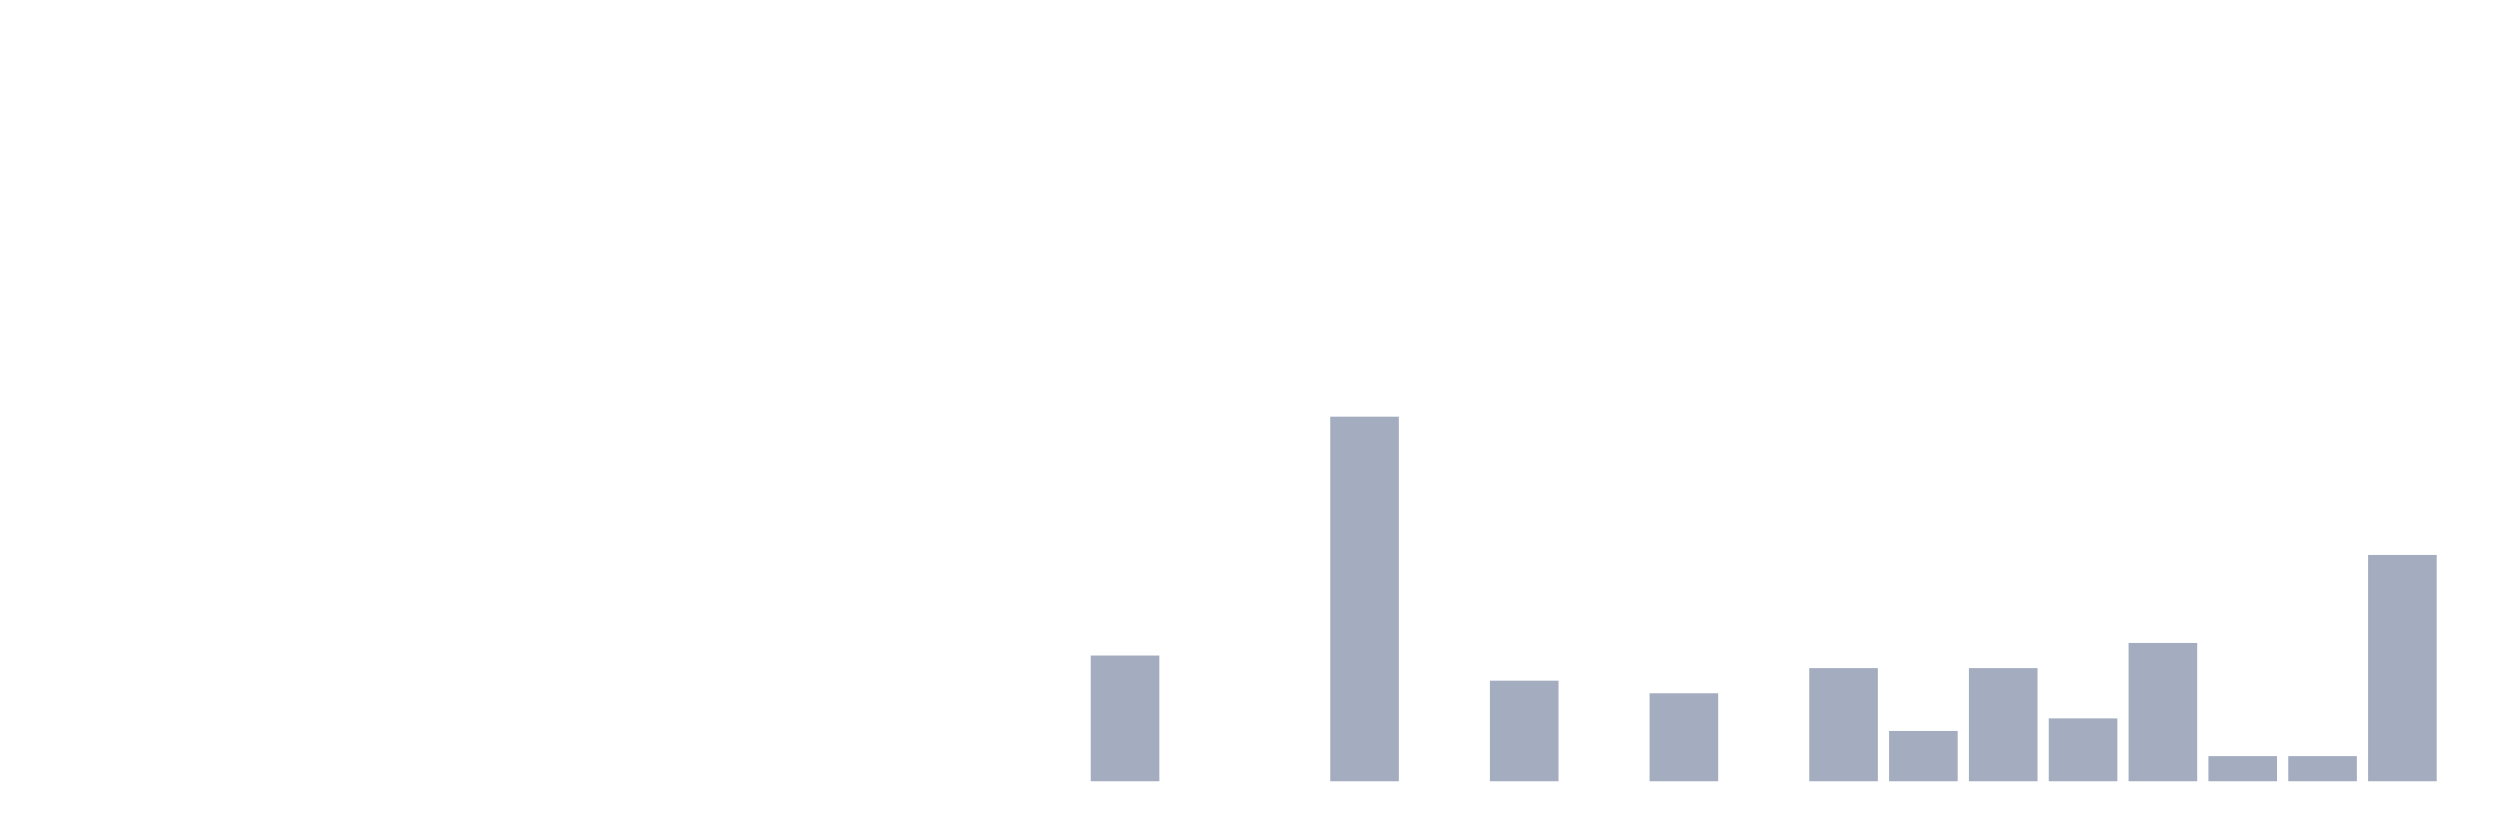
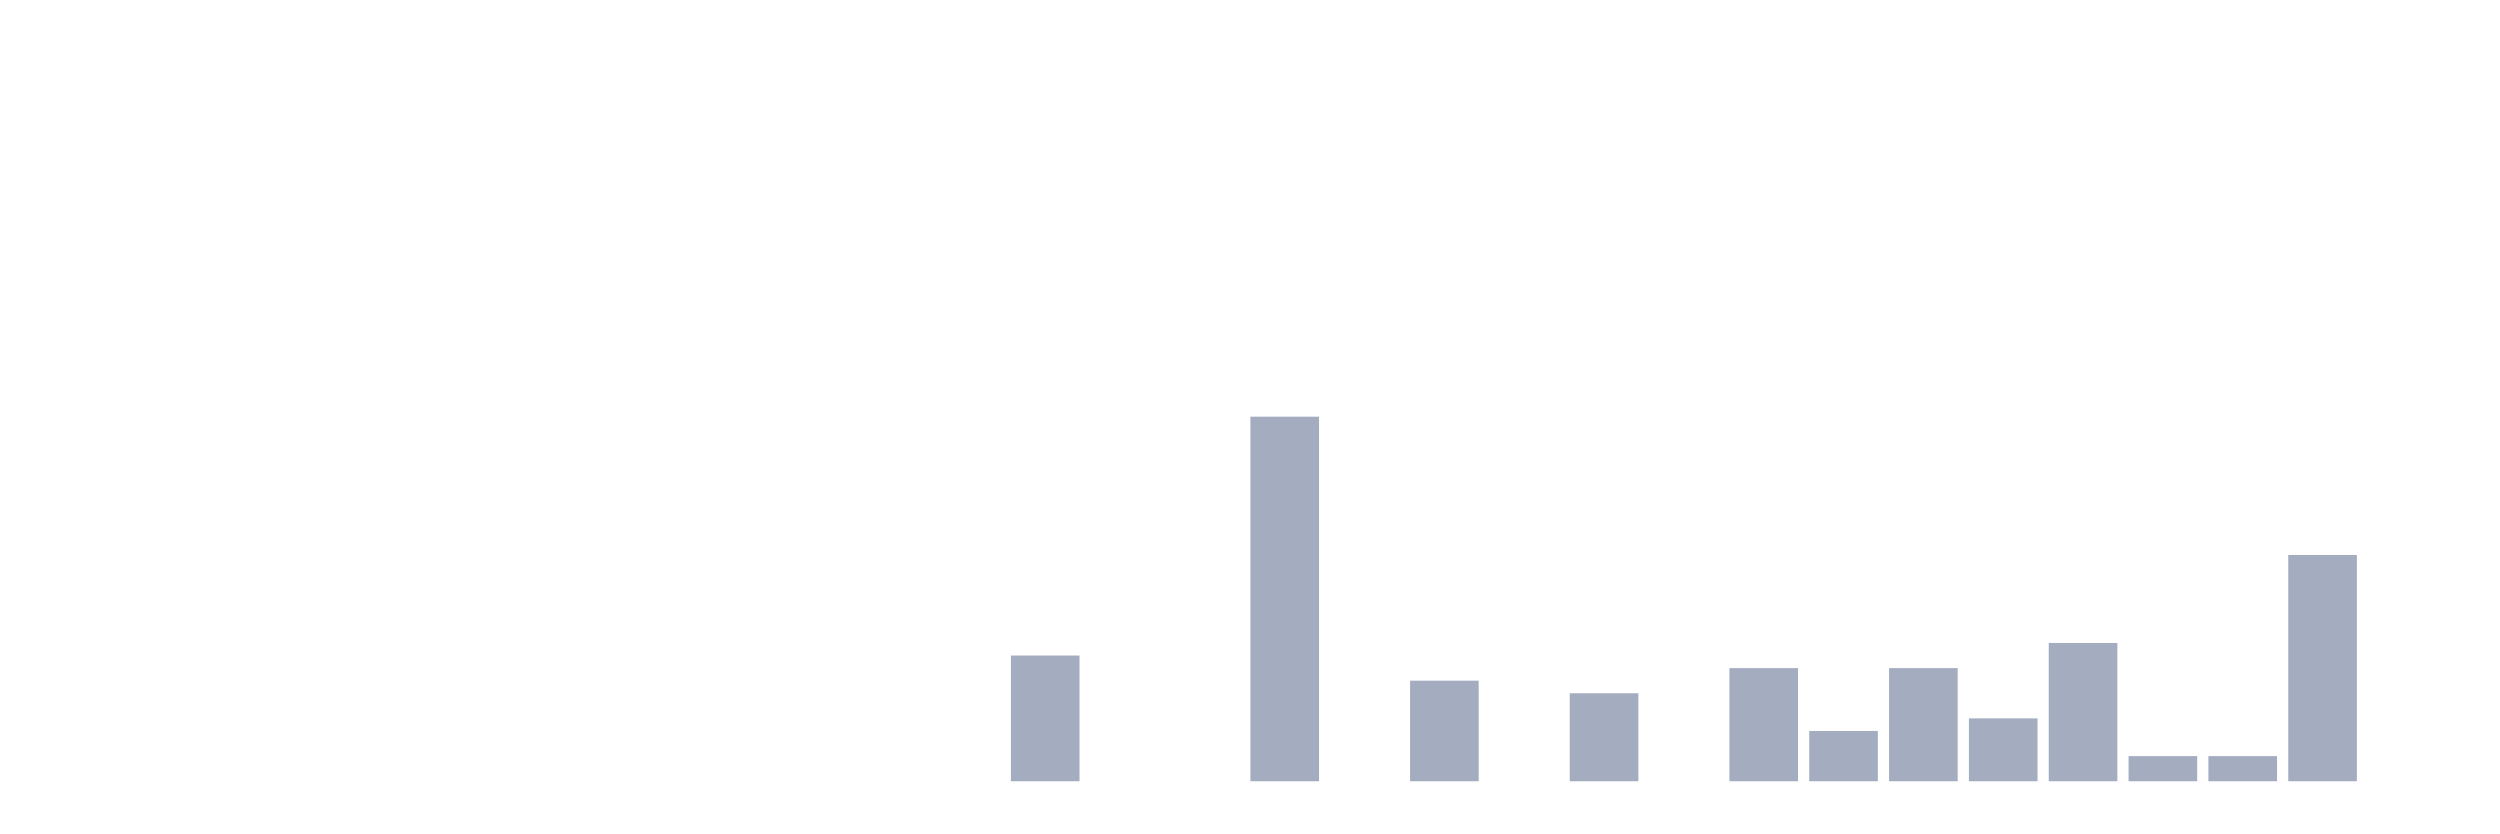
<svg xmlns="http://www.w3.org/2000/svg" viewBox="0 0 480 160">
  <g transform="translate(10,10)">
    <rect class="bar" x="0.153" width="13.175" y="140" height="0" fill="rgb(164,173,192)" />
    <rect class="bar" x="15.482" width="13.175" y="140" height="0" fill="rgb(164,173,192)" />
    <rect class="bar" x="30.81" width="13.175" y="140" height="0" fill="rgb(164,173,192)" />
    <rect class="bar" x="46.138" width="13.175" y="140" height="0" fill="rgb(164,173,192)" />
    <rect class="bar" x="61.466" width="13.175" y="140" height="0" fill="rgb(164,173,192)" />
    <rect class="bar" x="76.794" width="13.175" y="140" height="0" fill="rgb(164,173,192)" />
    <rect class="bar" x="92.123" width="13.175" y="140" height="0" fill="rgb(164,173,192)" />
    <rect class="bar" x="107.451" width="13.175" y="140" height="0" fill="rgb(164,173,192)" />
    <rect class="bar" x="122.779" width="13.175" y="140" height="0" fill="rgb(164,173,192)" />
    <rect class="bar" x="138.107" width="13.175" y="140" height="0" fill="rgb(164,173,192)" />
    <rect class="bar" x="153.436" width="13.175" y="140" height="0" fill="rgb(164,173,192)" />
    <rect class="bar" x="168.764" width="13.175" y="140" height="0" fill="rgb(164,173,192)" />
-     <rect class="bar" x="184.092" width="13.175" y="140" height="0" fill="rgb(164,173,192)" />
-     <rect class="bar" x="199.42" width="13.175" y="115.862" height="24.138" fill="rgb(164,173,192)" />
+     <rect class="bar" x="184.092" width="13.175" y="115.862" height="24.138" fill="rgb(164,173,192)" />
+     <rect class="bar" x="199.42" width="13.175" y="140" height="0" fill="rgb(164,173,192)" />
    <rect class="bar" x="214.748" width="13.175" y="140" height="0" fill="rgb(164,173,192)" />
-     <rect class="bar" x="230.077" width="13.175" y="140" height="0" fill="rgb(164,173,192)" />
-     <rect class="bar" x="245.405" width="13.175" y="70" height="70" fill="rgb(164,173,192)" />
-     <rect class="bar" x="260.733" width="13.175" y="140" height="0" fill="rgb(164,173,192)" />
-     <rect class="bar" x="276.061" width="13.175" y="120.69" height="19.31" fill="rgb(164,173,192)" />
-     <rect class="bar" x="291.39" width="13.175" y="140" height="0" fill="rgb(164,173,192)" />
-     <rect class="bar" x="306.718" width="13.175" y="123.103" height="16.897" fill="rgb(164,173,192)" />
-     <rect class="bar" x="322.046" width="13.175" y="140" height="0" fill="rgb(164,173,192)" />
-     <rect class="bar" x="337.374" width="13.175" y="118.276" height="21.724" fill="rgb(164,173,192)" />
-     <rect class="bar" x="352.702" width="13.175" y="130.345" height="9.655" fill="rgb(164,173,192)" />
-     <rect class="bar" x="368.031" width="13.175" y="118.276" height="21.724" fill="rgb(164,173,192)" />
-     <rect class="bar" x="383.359" width="13.175" y="127.931" height="12.069" fill="rgb(164,173,192)" />
-     <rect class="bar" x="398.687" width="13.175" y="113.448" height="26.552" fill="rgb(164,173,192)" />
+     <rect class="bar" x="230.077" width="13.175" y="70" height="70" fill="rgb(164,173,192)" />
+     <rect class="bar" x="245.405" width="13.175" y="140" height="0" fill="rgb(164,173,192)" />
+     <rect class="bar" x="260.733" width="13.175" y="120.69" height="19.31" fill="rgb(164,173,192)" />
+     <rect class="bar" x="276.061" width="13.175" y="140" height="0" fill="rgb(164,173,192)" />
+     <rect class="bar" x="291.39" width="13.175" y="123.103" height="16.897" fill="rgb(164,173,192)" />
+     <rect class="bar" x="306.718" width="13.175" y="140" height="0" fill="rgb(164,173,192)" />
+     <rect class="bar" x="322.046" width="13.175" y="118.276" height="21.724" fill="rgb(164,173,192)" />
+     <rect class="bar" x="337.374" width="13.175" y="130.345" height="9.655" fill="rgb(164,173,192)" />
+     <rect class="bar" x="352.702" width="13.175" y="118.276" height="21.724" fill="rgb(164,173,192)" />
+     <rect class="bar" x="368.031" width="13.175" y="127.931" height="12.069" fill="rgb(164,173,192)" />
+     <rect class="bar" x="383.359" width="13.175" y="113.448" height="26.552" fill="rgb(164,173,192)" />
+     <rect class="bar" x="398.687" width="13.175" y="135.172" height="4.828" fill="rgb(164,173,192)" />
    <rect class="bar" x="414.015" width="13.175" y="135.172" height="4.828" fill="rgb(164,173,192)" />
-     <rect class="bar" x="429.344" width="13.175" y="135.172" height="4.828" fill="rgb(164,173,192)" />
-     <rect class="bar" x="444.672" width="13.175" y="96.552" height="43.448" fill="rgb(164,173,192)" />
+     <rect class="bar" x="429.344" width="13.175" y="96.552" height="43.448" fill="rgb(164,173,192)" />
+     <rect class="bar" x="444.672" width="13.175" y="140" height="0" fill="rgb(164,173,192)" />
  </g>
</svg>
